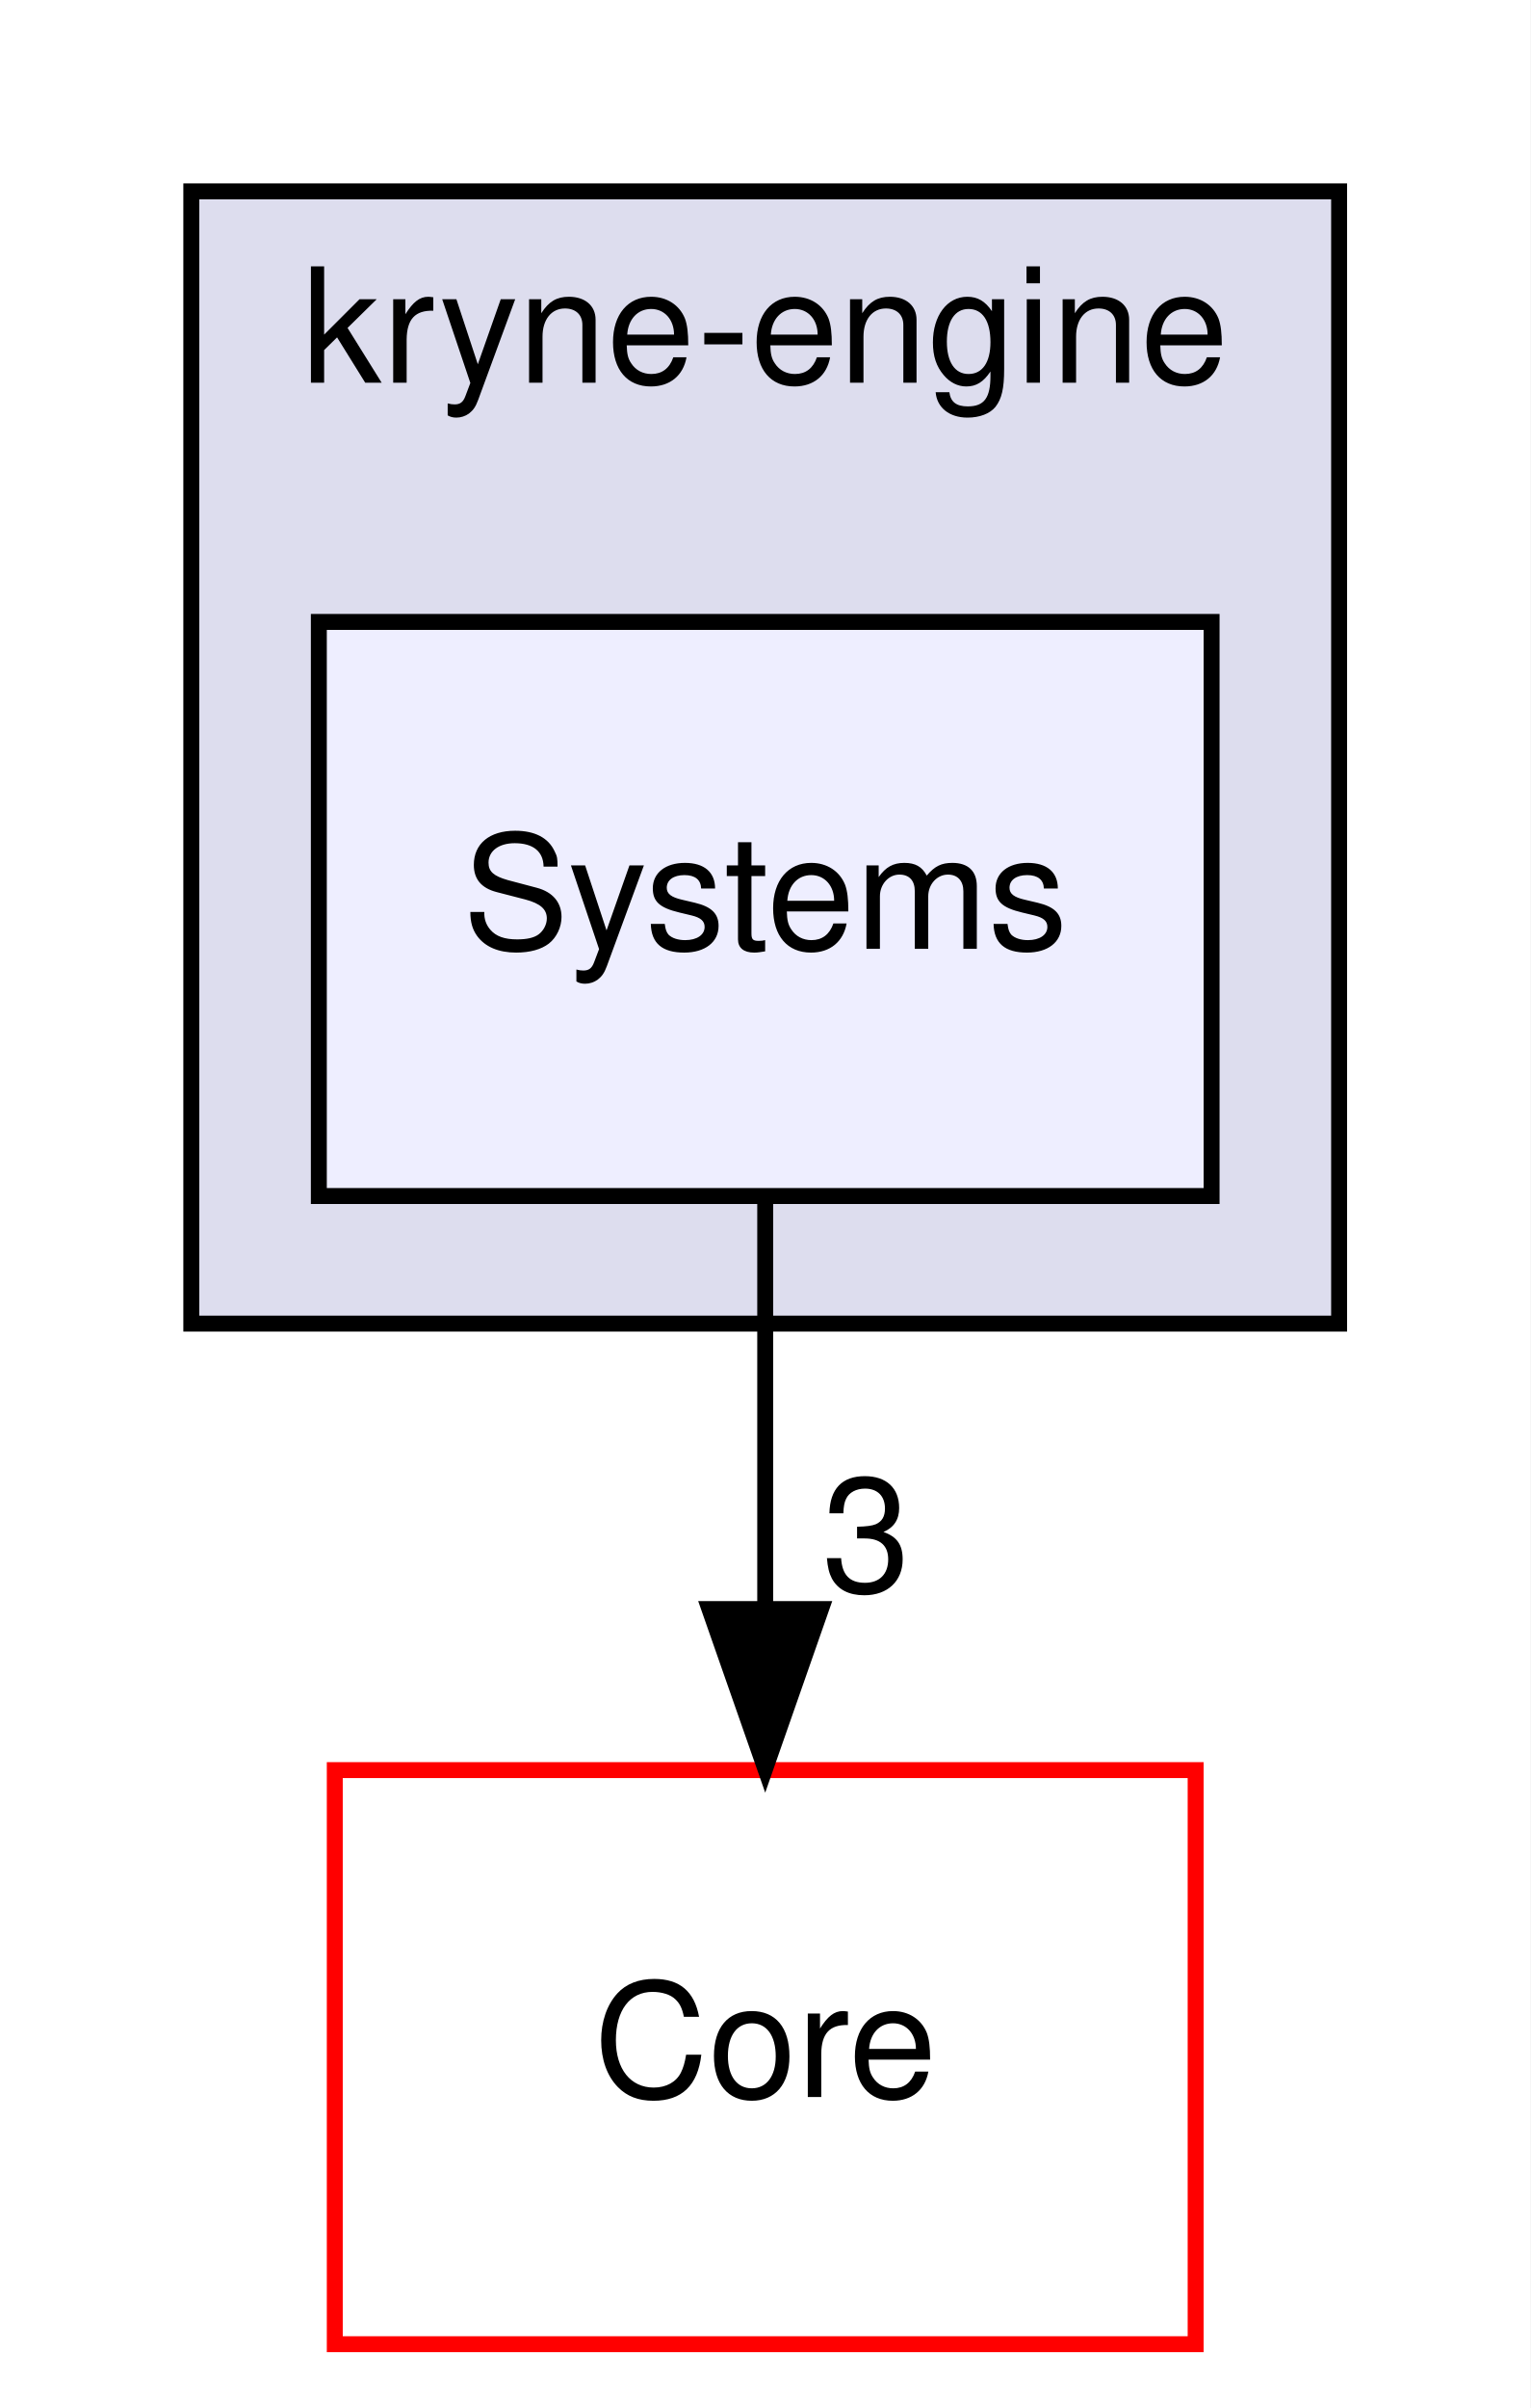
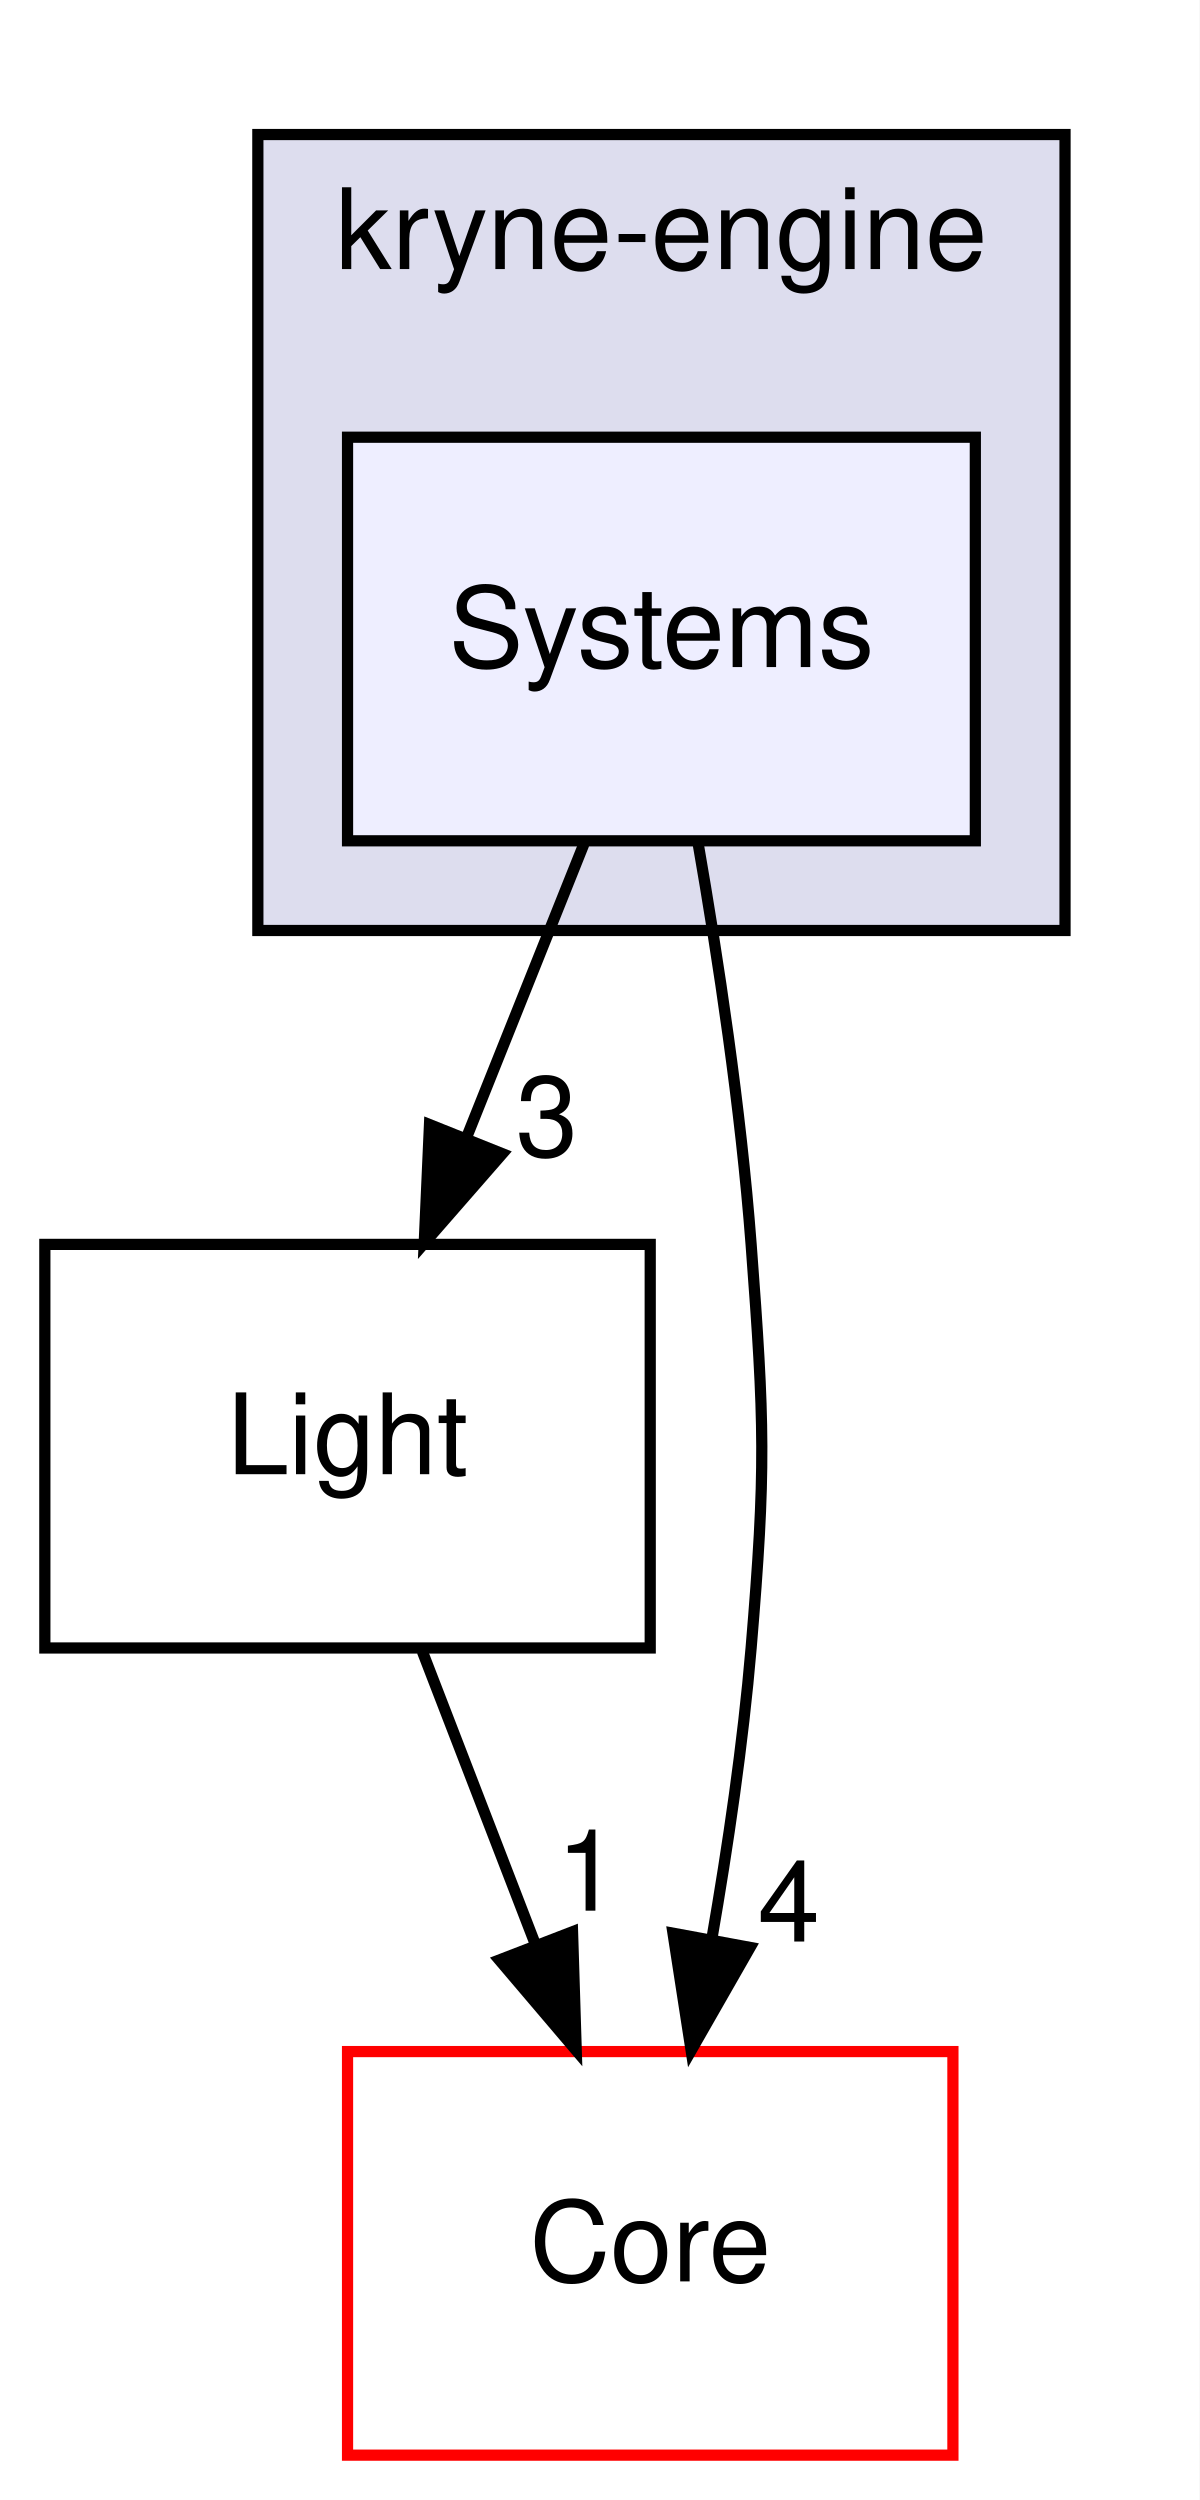
- <svg xmlns="http://www.w3.org/2000/svg" xmlns:xlink="http://www.w3.org/1999/xlink" width="96pt" height="151pt" viewBox="0.00 0.00 96.00 151.00">
-   <g id="graph0" class="graph" transform="scale(1 1) rotate(0) translate(4 147)">
-     <polygon fill="white" stroke="transparent" points="-4,4 -4,-147 92,-147 92,4 -4,4" />
+ <svg xmlns="http://www.w3.org/2000/svg" xmlns:xlink="http://www.w3.org/1999/xlink" width="107pt" height="223pt" viewBox="0.00 0.00 107.00 223.00">
+   <g id="graph0" class="graph" transform="scale(1 1) rotate(0) translate(4 219)">
+     <polygon fill="white" stroke="transparent" points="-4,4 -4,-219 103,-219 103,4 -4,4" />
    <g id="clust1" class="cluster">
      <g id="a_clust1">
        <a xlink:href="dir_6f1e06805bf6fd443f4521a944e15946.html" target="_top" xlink:title="kryne-engine">
-           <polygon fill="#ddddee" stroke="black" points="8,-64 8,-135 80,-135 80,-64 8,-64" />
-           <text text-anchor="middle" x="44" y="-123" font-family="Helvetica,sans-Serif" font-size="10.00">kryne-engine</text>
+           <polygon fill="#ddddee" stroke="black" points="19,-136 19,-207 91,-207 91,-136 19,-136" />
+           <text text-anchor="middle" x="55" y="-195" font-family="Helvetica,sans-Serif" font-size="10.00">kryne-engine</text>
        </a>
      </g>
    </g>
    <g id="node1" class="node">
      <g id="a_node1">
        <a xlink:href="dir_a4a2ec13579f55be4654ada1bc83405e.html" target="_top" xlink:title="Systems">
-           <polygon fill="#eeeeff" stroke="black" points="72,-108 16,-108 16,-72 72,-72 72,-108" />
-           <text text-anchor="middle" x="44" y="-87.5" font-family="Helvetica,sans-Serif" font-size="10.00">Systems</text>
+           <polygon fill="#eeeeff" stroke="black" points="83,-180 27,-180 27,-144 83,-144 83,-180" />
+           <text text-anchor="middle" x="55" y="-159.5" font-family="Helvetica,sans-Serif" font-size="10.00">Systems</text>
        </a>
      </g>
    </g>
    <g id="node2" class="node">
      <g id="a_node2">
+         <a xlink:href="dir_bc207b629cecfa3c79a9cf5cbcc913a7.html" target="_top" xlink:title="Light">
+           <polygon fill="none" stroke="black" points="54,-108 0,-108 0,-72 54,-72 54,-108" />
+           <text text-anchor="middle" x="27" y="-87.5" font-family="Helvetica,sans-Serif" font-size="10.00">Light</text>
+         </a>
+       </g>
+     </g>
+     <g id="edge2" class="edge">
+       <path fill="none" stroke="black" d="M48.08,-143.7C44.93,-135.81 41.12,-126.3 37.62,-117.55" />
+       <polygon fill="black" stroke="black" points="40.81,-116.09 33.84,-108.1 34.31,-118.69 40.81,-116.09" />
+       <g id="a_edge2-headlabel">
+         <a xlink:href="dir_000024_000016.html" target="_top" xlink:title="3">
+           <text text-anchor="middle" x="44.78" y="-115.87" font-family="Helvetica,sans-Serif" font-size="10.00">3</text>
+         </a>
+       </g>
+     </g>
+     <g id="node3" class="node">
+       <g id="a_node3">
        <a xlink:href="dir_ec623ab5e31cd0d896091bc495e4e063.html" target="_top" xlink:title="Core">
-           <polygon fill="white" stroke="red" points="71,-36 17,-36 17,0 71,0 71,-36" />
-           <text text-anchor="middle" x="44" y="-15.5" font-family="Helvetica,sans-Serif" font-size="10.00">Core</text>
+           <polygon fill="white" stroke="red" points="81,-36 27,-36 27,0 81,0 81,-36" />
+           <text text-anchor="middle" x="54" y="-15.5" font-family="Helvetica,sans-Serif" font-size="10.00">Core</text>
+         </a>
+       </g>
+     </g>
+     <g id="edge3" class="edge">
+       <path fill="none" stroke="black" d="M58.25,-143.89C60.05,-133.54 62.09,-120.06 63,-108 64.2,-92.04 64.34,-87.94 63,-72 62.28,-63.5 60.93,-54.31 59.49,-46.01" />
+       <polygon fill="black" stroke="black" points="62.91,-45.29 57.65,-36.09 56.03,-46.56 62.91,-45.29" />
+       <g id="a_edge3-headlabel">
+         <a xlink:href="dir_000024_000011.html" target="_top" xlink:title="4">
+           <text text-anchor="middle" x="66.36" y="-45.81" font-family="Helvetica,sans-Serif" font-size="10.00">4</text>
        </a>
      </g>
    </g>
    <g id="edge1" class="edge">
-       <path fill="none" stroke="black" d="M44,-71.7C44,-63.98 44,-54.71 44,-46.11" />
-       <polygon fill="black" stroke="black" points="47.5,-46.1 44,-36.1 40.5,-46.1 47.5,-46.1" />
+       <path fill="none" stroke="black" d="M33.67,-71.7C36.71,-63.81 40.38,-54.3 43.76,-45.55" />
+       <polygon fill="black" stroke="black" points="47.07,-46.69 47.4,-36.1 40.54,-44.17 47.07,-46.69" />
      <g id="a_edge1-headlabel">
-         <a xlink:href="dir_000022_000011.html" target="_top" xlink:title="3">
-           <text text-anchor="middle" x="50.34" y="-47.2" font-family="Helvetica,sans-Serif" font-size="10.00">3</text>
+         <a xlink:href="dir_000016_000011.html" target="_top" xlink:title="1">
+           <text text-anchor="middle" x="48.42" y="-48.57" font-family="Helvetica,sans-Serif" font-size="10.00">1</text>
        </a>
      </g>
    </g>
  </g>
</svg>
